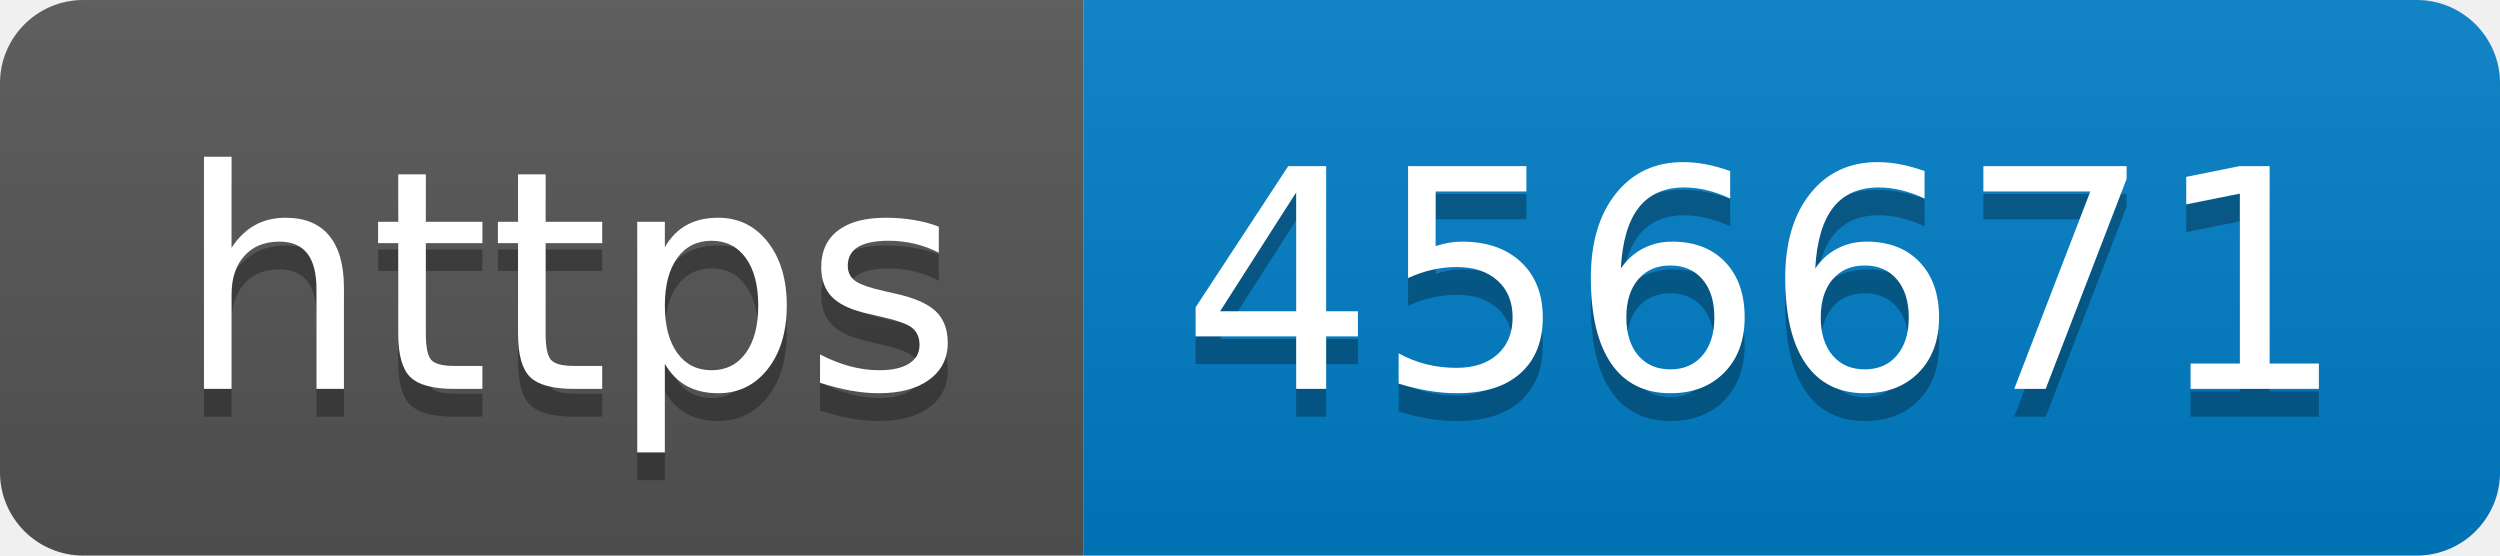
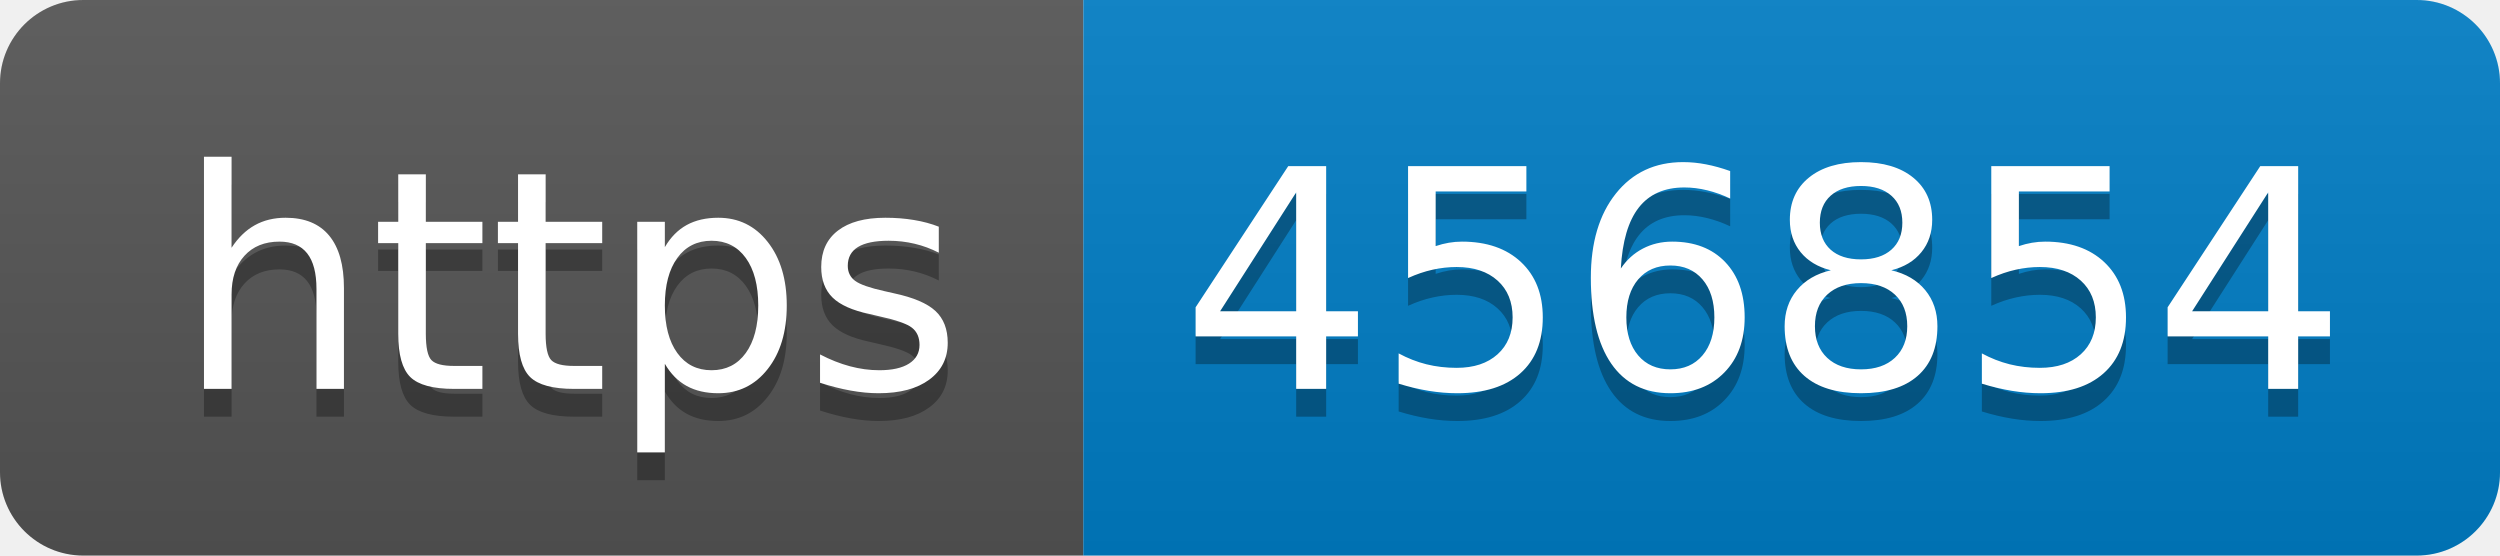
- <svg xmlns="http://www.w3.org/2000/svg" width="90" height="20" role="img" aria-label="https: 456671">
+ <svg xmlns="http://www.w3.org/2000/svg" width="90" height="20" role="img" aria-label="https: 456854">
  <linearGradient id="s" x2="0" y2="100%">
    <stop offset="0" stop-color="#bbb" stop-opacity=".1" />
    <stop offset="1" stop-opacity=".1" />
  </linearGradient>
  <clipPath id="r">
    <rect width="90" height="20" rx="3" fill="#fff" />
  </clipPath>
  <g clip-path="url(#r)">
    <rect width="39" height="20" fill="#555" />
    <rect x="39" width="51" height="20" fill="#007ec6" />
    <rect width="90" height="20" fill="url(#s)" />
  </g>
  <g fill="#fff" text-anchor="middle" font-family="Verdana,Geneva,DejaVu Sans,sans-serif" text-rendering="geometricPrecision" font-size="110">
    <text aria-hidden="true" x="205" y="150" fill="#010101" fill-opacity=".3" transform="scale(.1)" textLength="290">https</text>
    <text x="205" y="140" transform="scale(.1)" fill="#fff" textLength="290">https</text>
-     <text aria-hidden="true" x="635" y="150" fill="#010101" fill-opacity=".3" transform="scale(.1)" textLength="410">456671</text>
-     <text x="635" y="140" transform="scale(.1)" fill="#fff" textLength="410">456671</text>
+     <text aria-hidden="true" x="635" y="150" fill="#010101" fill-opacity=".3" transform="scale(.1)" textLength="410">456854</text>
+     <text x="635" y="140" transform="scale(.1)" fill="#fff" textLength="410">456854</text>
  </g>
</svg>
